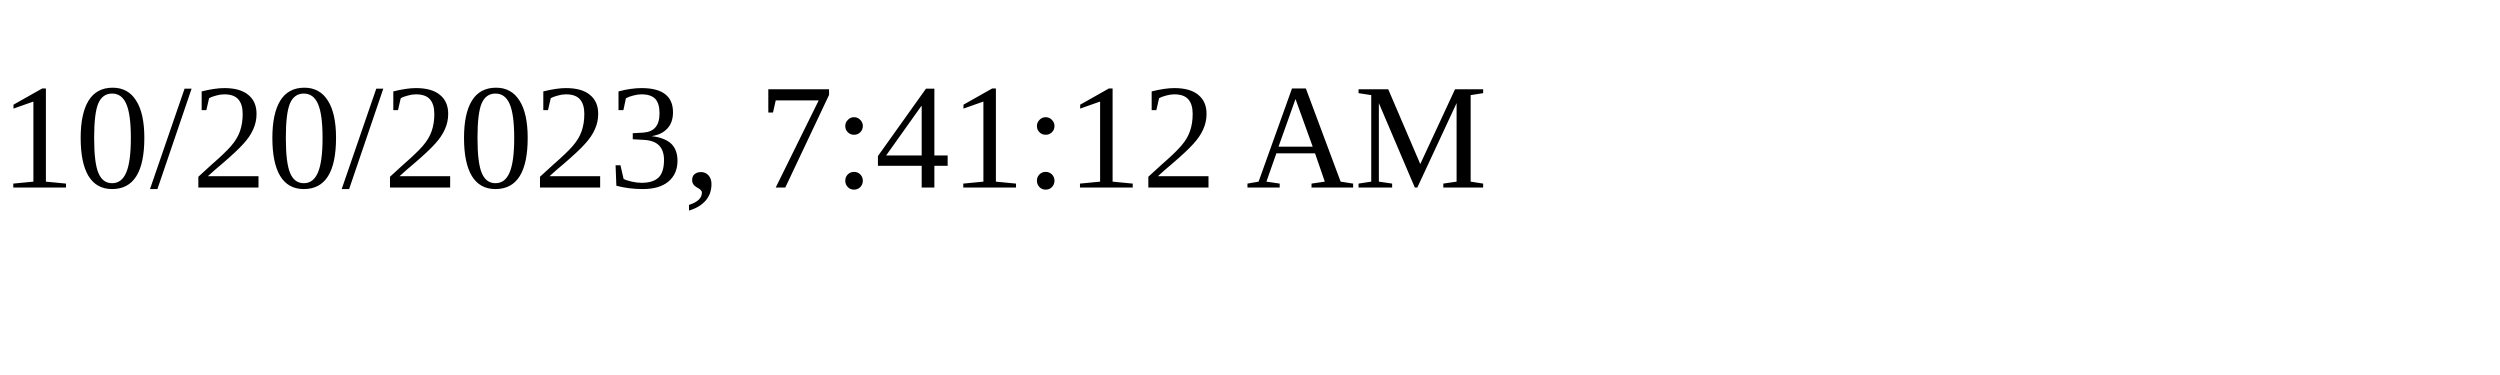
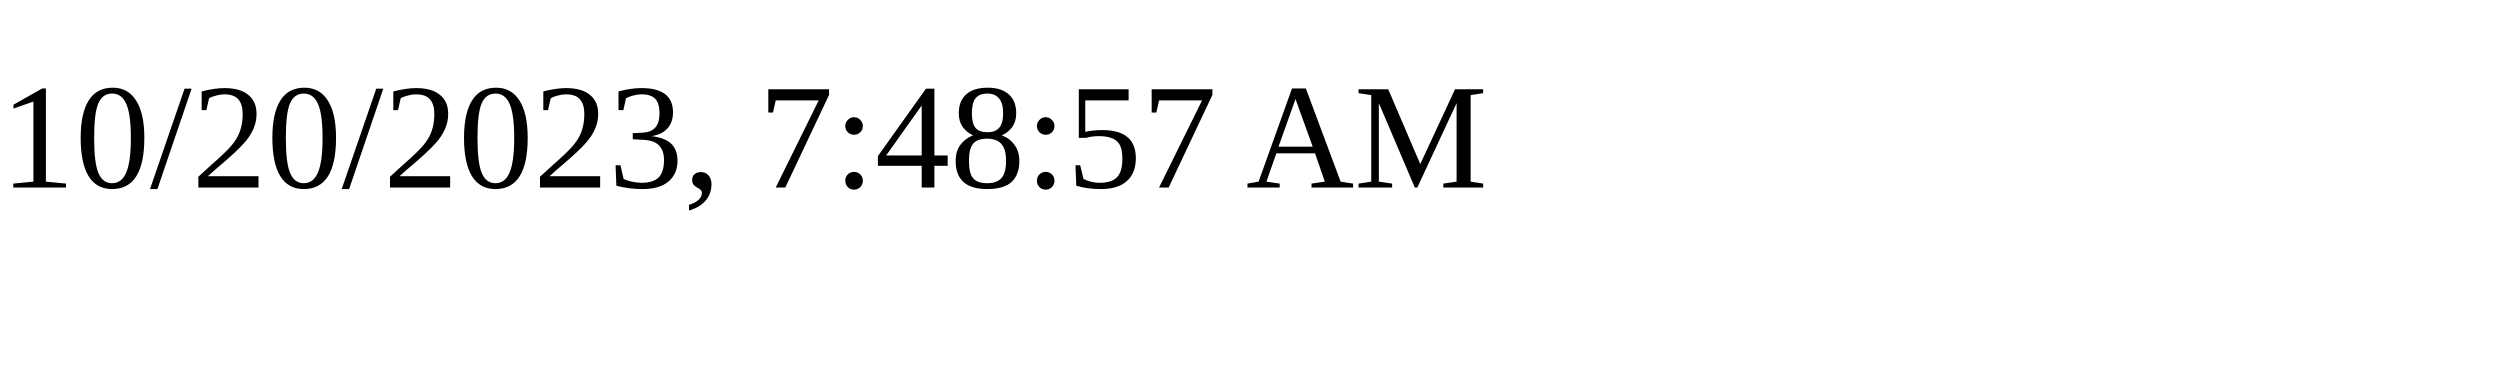
<svg xmlns="http://www.w3.org/2000/svg" height="30" width="200">
-   <text x="0" y="15">10/20/2023, 7:41:12 AM</text>
+   <text x="0" y="15">10/20/2023, 7:48:57 AM</text>
</svg>
